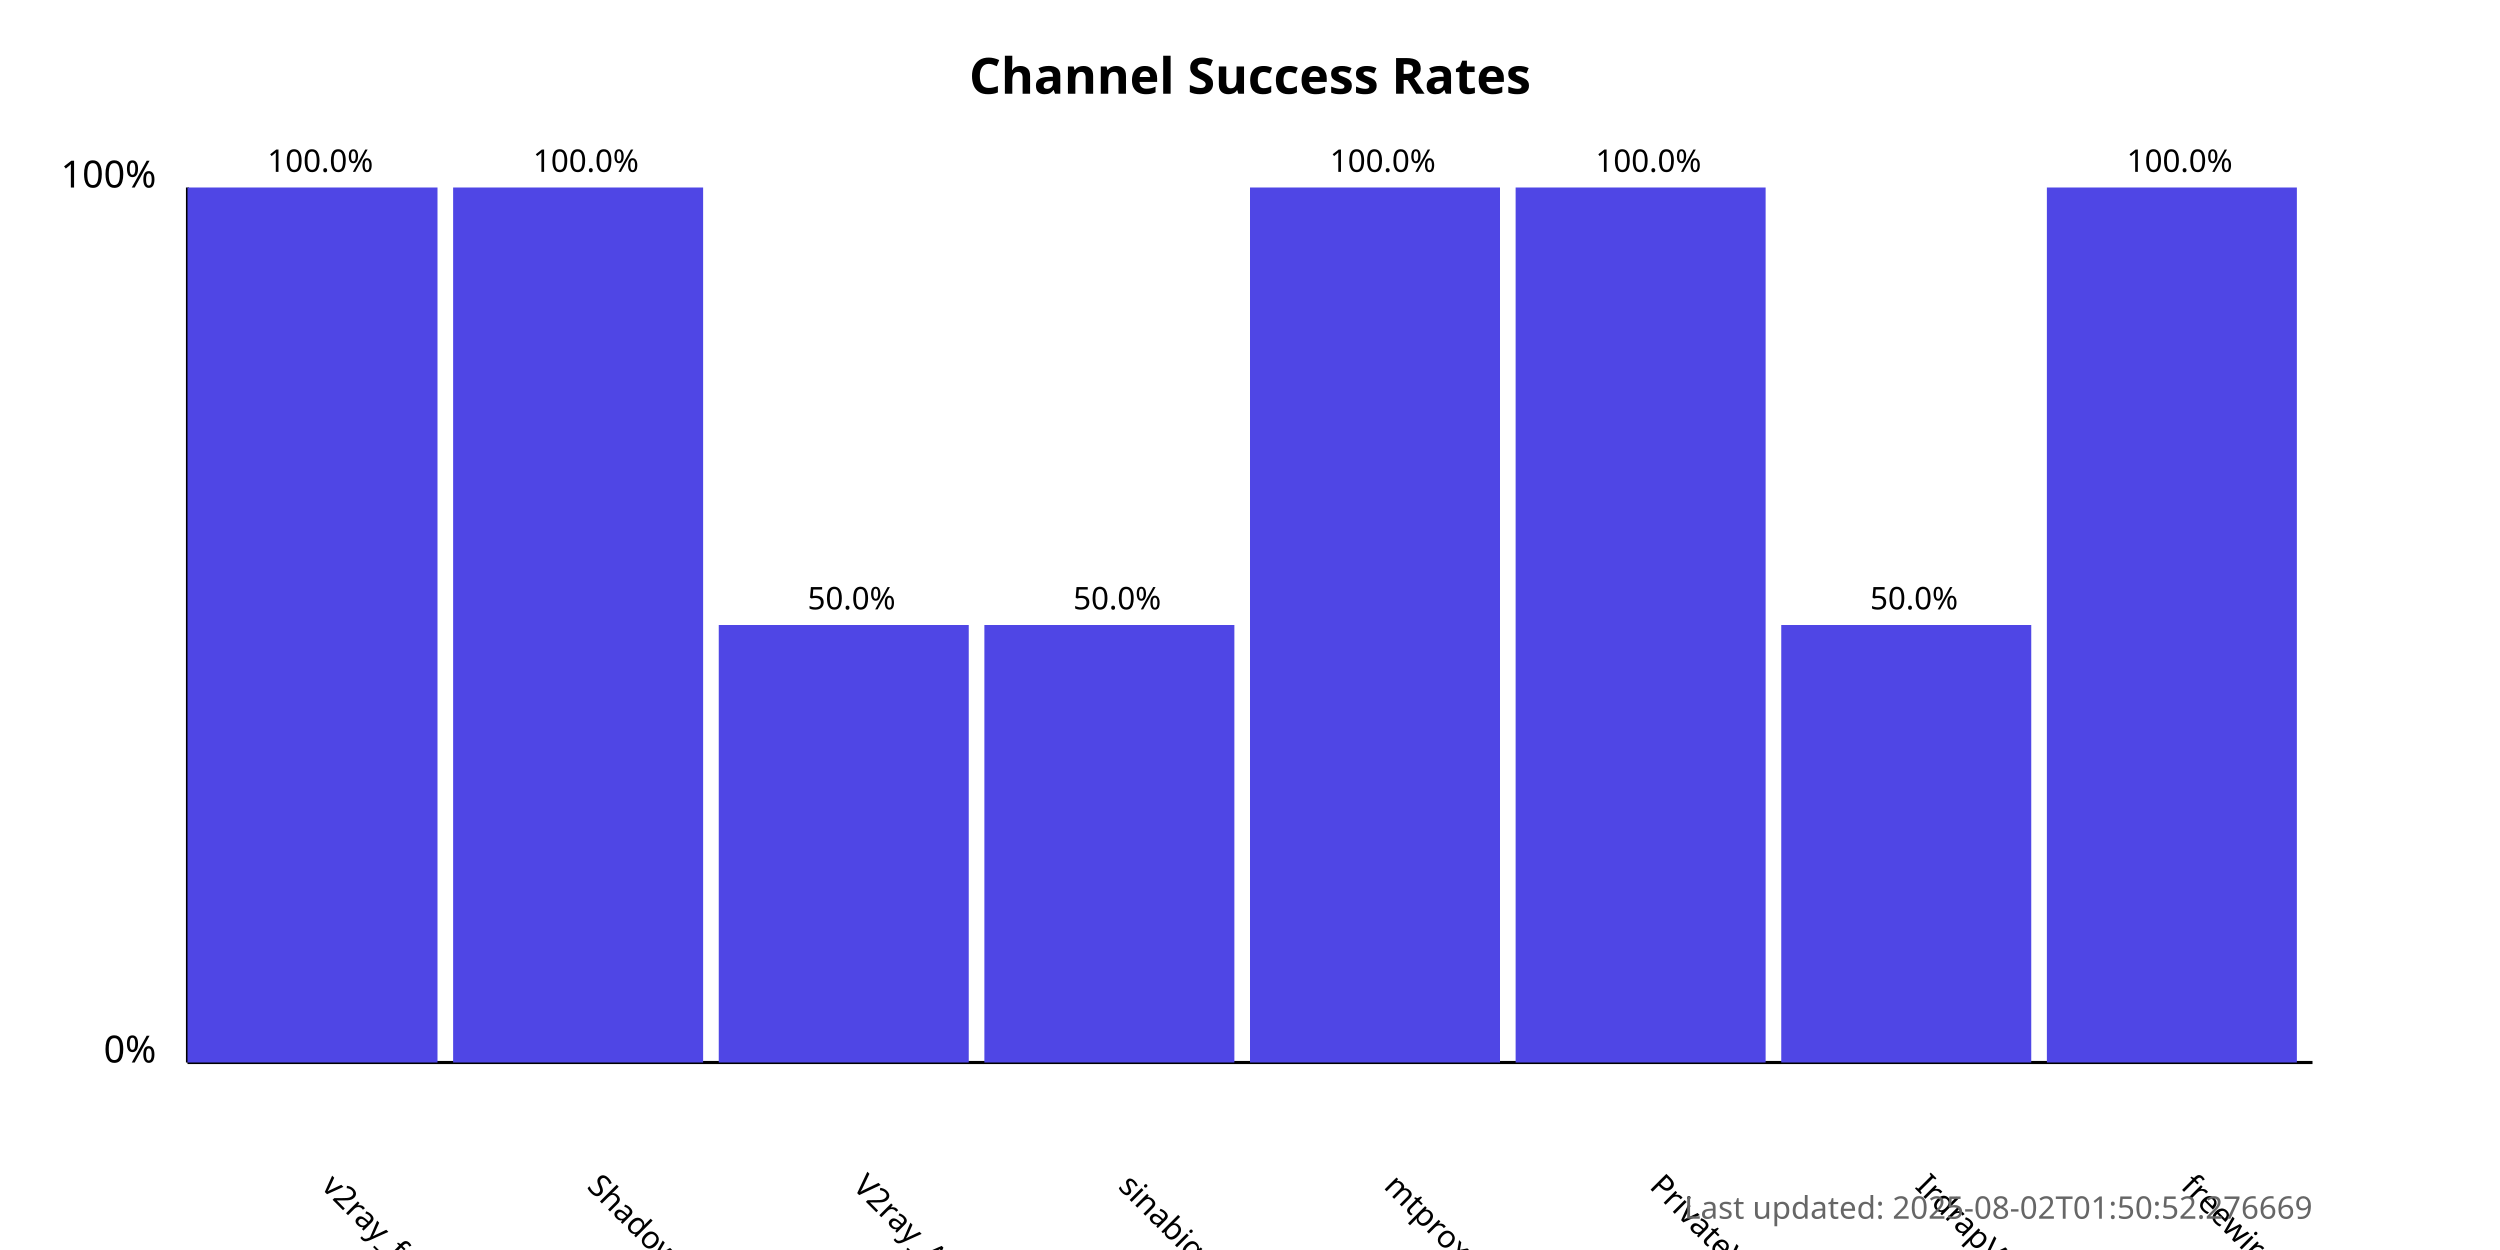
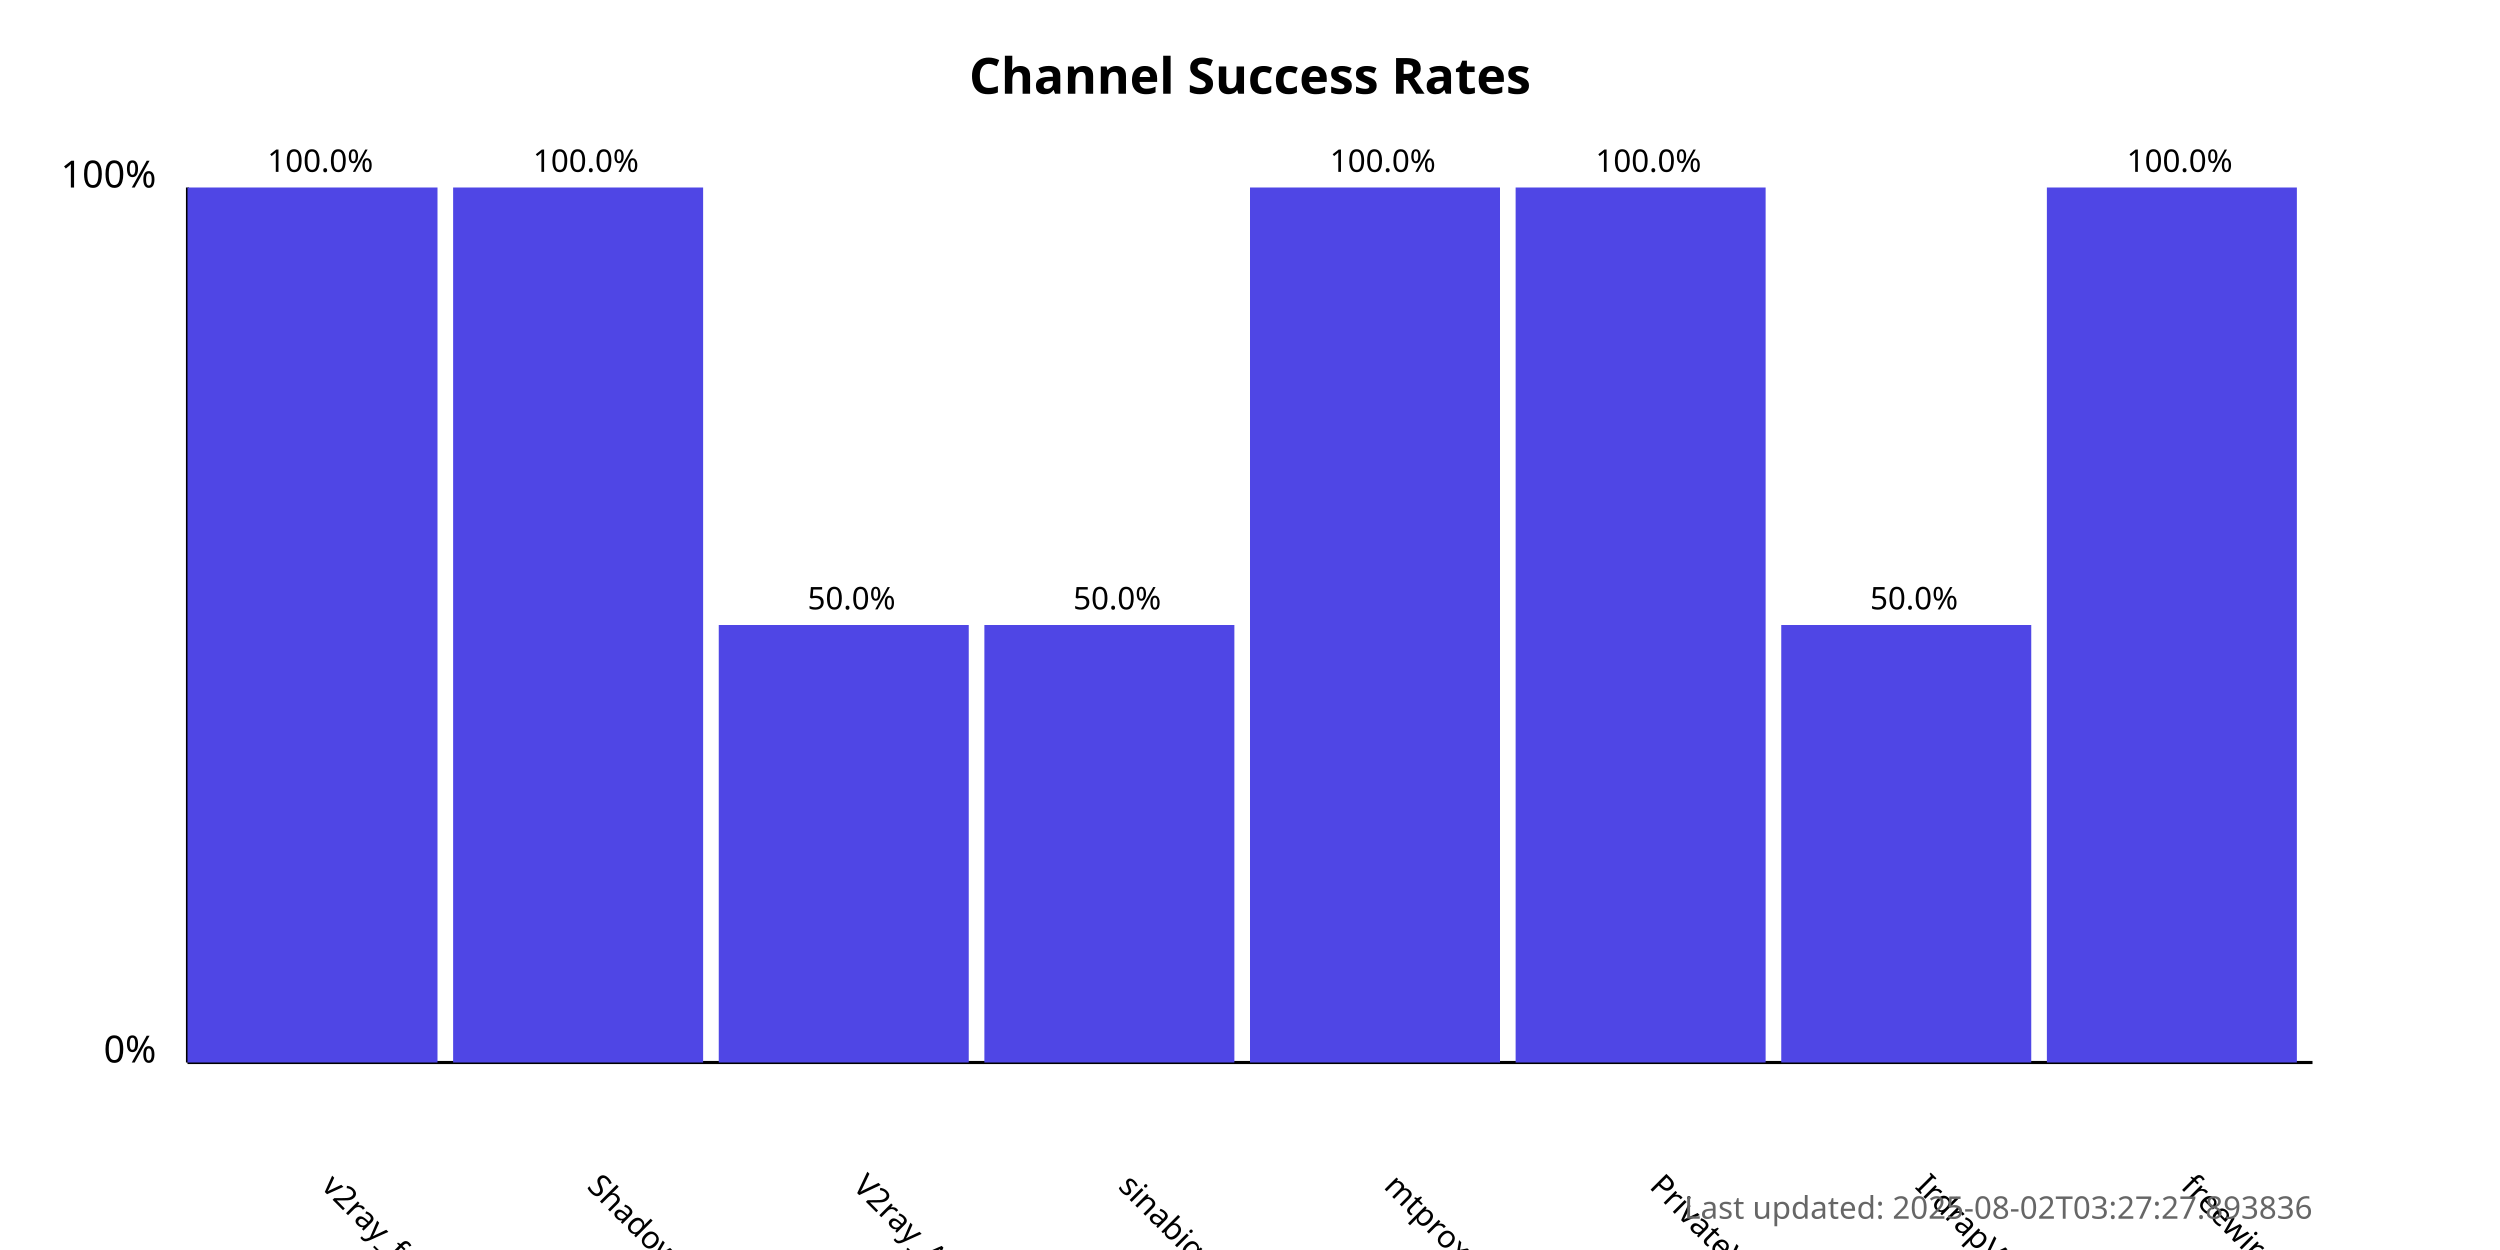
<svg xmlns="http://www.w3.org/2000/svg" width="800" height="400">
  <style>
            .chart-title { font: bold 16px sans-serif; }
            .axis-label { font: 12px sans-serif; }
            .tick-label { font: 10px sans-serif; }
            .bar { fill: #4f46e5; }
            .bar:hover { fill: #6366f1; }
            .timestamp { font: 10px sans-serif; fill: #666; }
        </style>
  <text x="400.0" y="30" text-anchor="middle" class="chart-title">
            Channel Success Rates
        </text>
  <line x1="60" y1="340" x2="60" y2="60" stroke="black" stroke-width="1" />
  <line x1="60" y1="340" x2="740" y2="340" stroke="black" stroke-width="1" />
  <text x="50" y="340" text-anchor="end" class="axis-label">0%</text>
  <text x="50" y="60" text-anchor="end" class="axis-label">100%</text>
  <g>
    <rect x="60" y="60.0" width="80.0" height="280.0" class="bar" />
    <text x="102.5" y="380" transform="rotate(45, 102.5, 380)" text-anchor="start" class="tick-label">
                v2ray_free_conf
            </text>
    <text x="102.5" y="55.0" text-anchor="middle" class="tick-label">
                100.0%
            </text>
  </g>
  <g>
    <rect x="145.0" y="60.0" width="80.0" height="280.0" class="bar" />
    <text x="187.5" y="380" transform="rotate(45, 187.5, 380)" text-anchor="start" class="tick-label">
                ShadowProxy66
            </text>
    <text x="187.5" y="55.0" text-anchor="middle" class="tick-label">
                100.0%
            </text>
  </g>
  <g>
    <rect x="230.0" y="200.0" width="80.0" height="140.0" class="bar" />
    <text x="272.5" y="380" transform="rotate(45, 272.5, 380)" text-anchor="start" class="tick-label">
                V2ray_Alpha
            </text>
    <text x="272.5" y="195.0" text-anchor="middle" class="tick-label">
                50.0%
            </text>
  </g>
  <g>
    <rect x="315.0" y="200.0" width="80.0" height="140.0" class="bar" />
    <text x="357.5" y="380" transform="rotate(45, 357.5, 380)" text-anchor="start" class="tick-label">
                sinabigo
            </text>
    <text x="357.5" y="195.0" text-anchor="middle" class="tick-label">
                50.0%
            </text>
  </g>
  <g>
    <rect x="400.0" y="60.0" width="80.0" height="280.0" class="bar" />
    <text x="442.5" y="380" transform="rotate(45, 442.5, 380)" text-anchor="start" class="tick-label">
                mtproxy_lists
            </text>
    <text x="442.5" y="55.0" text-anchor="middle" class="tick-label">
                100.0%
            </text>
  </g>
  <g>
    <rect x="485.0" y="60.0" width="80.0" height="280.0" class="bar" />
    <text x="527.5" y="380" transform="rotate(45, 527.5, 380)" text-anchor="start" class="tick-label">
                PrivateVPNs
            </text>
    <text x="527.5" y="55.0" text-anchor="middle" class="tick-label">
                100.0%
            </text>
  </g>
  <g>
    <rect x="570.0" y="200.0" width="80.0" height="140.0" class="bar" />
    <text x="612.5" y="380" transform="rotate(45, 612.5, 380)" text-anchor="start" class="tick-label">
                IrdrapVPNnews
            </text>
    <text x="612.5" y="195.0" text-anchor="middle" class="tick-label">
                50.0%
            </text>
  </g>
  <g>
    <rect x="655.0" y="60.0" width="80.0" height="280.0" class="bar" />
    <text x="697.5" y="380" transform="rotate(45, 697.5, 380)" text-anchor="start" class="tick-label">
                freewireguard
            </text>
    <text x="697.5" y="55.0" text-anchor="middle" class="tick-label">
                100.0%
            </text>
  </g>
  <text x="740" y="390" text-anchor="end" class="timestamp">
-             Last updated: 2025-08-02T01:50:52.276669
+             Last updated: 2025-08-02T03:27:27.893836
        </text>
</svg>
